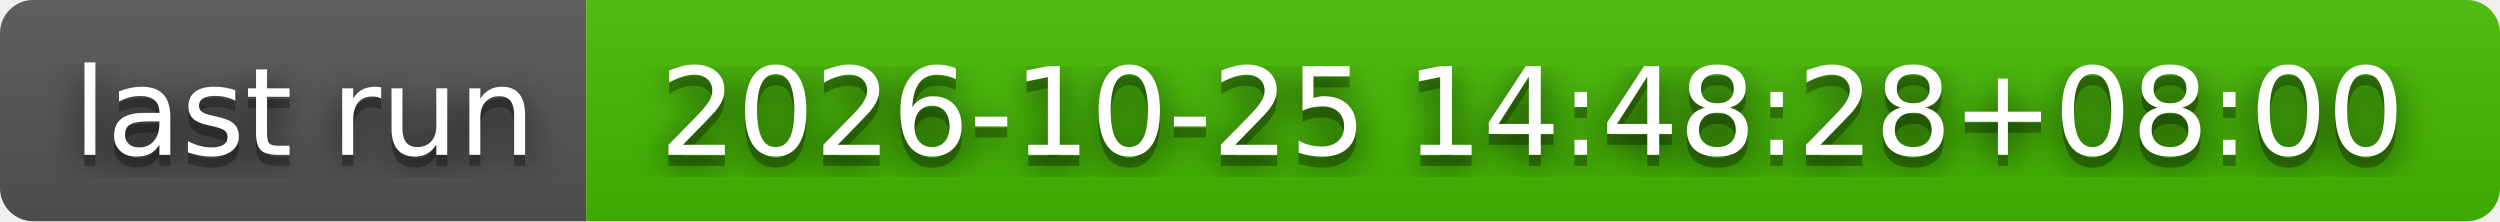
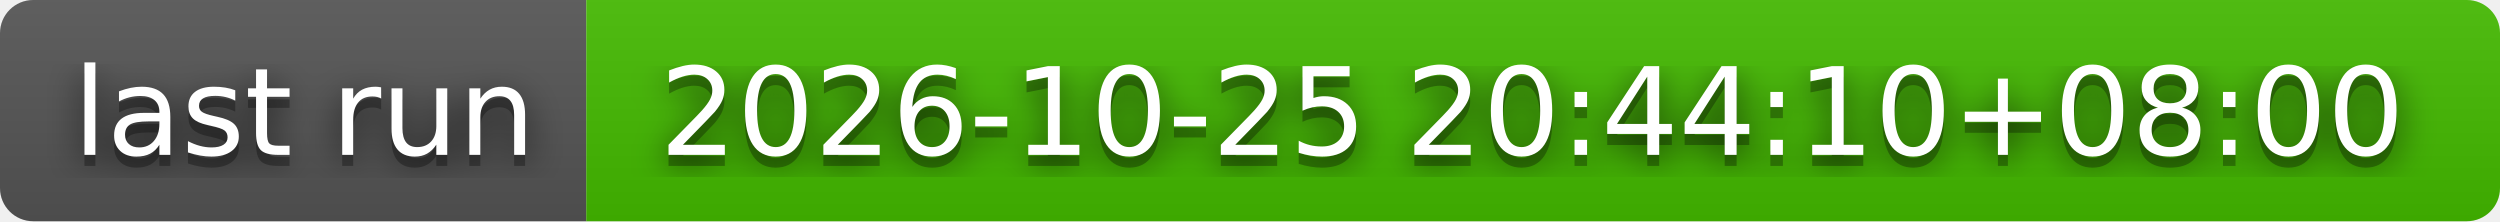
- <svg xmlns="http://www.w3.org/2000/svg" width="226" height="20" role="img" aria-label="last run: 2026-10-25 14:48:28+08:00">
+ <svg xmlns="http://www.w3.org/2000/svg" width="226" height="20" role="img" aria-label="last run: 2026-10-25 20:44:10+08:00">
  <filter id="blur">
    <feGaussianBlur stdDeviation="16" />
  </filter>
  <linearGradient id="s" x2="0" y2="100%">
    <stop offset="0" stop-color="#bbb" stop-opacity=".1" />
    <stop offset="1" stop-opacity=".1" />
  </linearGradient>
  <clipPath id="r">
    <rect width="226" height="20" rx="3" />
  </clipPath>
  <g clip-path="url(#r)">
    <rect width="53" height="20" fill="#555" />
    <rect x="53" width="173" height="20" fill="#4b0" />
    <rect width="226" height="20" fill="url(#s)" />
  </g>
  <g fill="#fff" text-anchor="middle" font-family="Verdana,Geneva,DejaVu Sans,sans-serif" text-rendering="geometricPrecision" font-size="110">
    <g transform="scale(.1)">
      <g aria-hidden="true" fill="#010101">
        <text x="275" y="150" fill-opacity=".8" filter="url(#blur)" textLength="430">last run</text>
        <text x="275" y="150" fill-opacity=".3" textLength="430">last run</text>
      </g>
      <text x="275" y="140" textLength="430">last run</text>
    </g>
    <g transform="scale(.1)">
      <g aria-hidden="true" fill="#010101">
-         <text x="1385" y="150" fill-opacity=".8" filter="url(#blur)" textLength="1630">2026-10-25 14:48:28+08:00</text>
-         <text x="1385" y="150" fill-opacity=".3" textLength="1630">2026-10-25 14:48:28+08:00</text>
+         <text x="1385" y="150" fill-opacity=".8" filter="url(#blur)" textLength="1630">2026-10-25 20:44:10+08:00</text>
+         <text x="1385" y="150" fill-opacity=".3" textLength="1630">2026-10-25 20:44:10+08:00</text>
      </g>
-       <text x="1385" y="140" textLength="1630">2026-10-25 14:48:28+08:00</text>
+       <text x="1385" y="140" textLength="1630">2026-10-25 20:44:10+08:00</text>
    </g>
  </g>
</svg>
